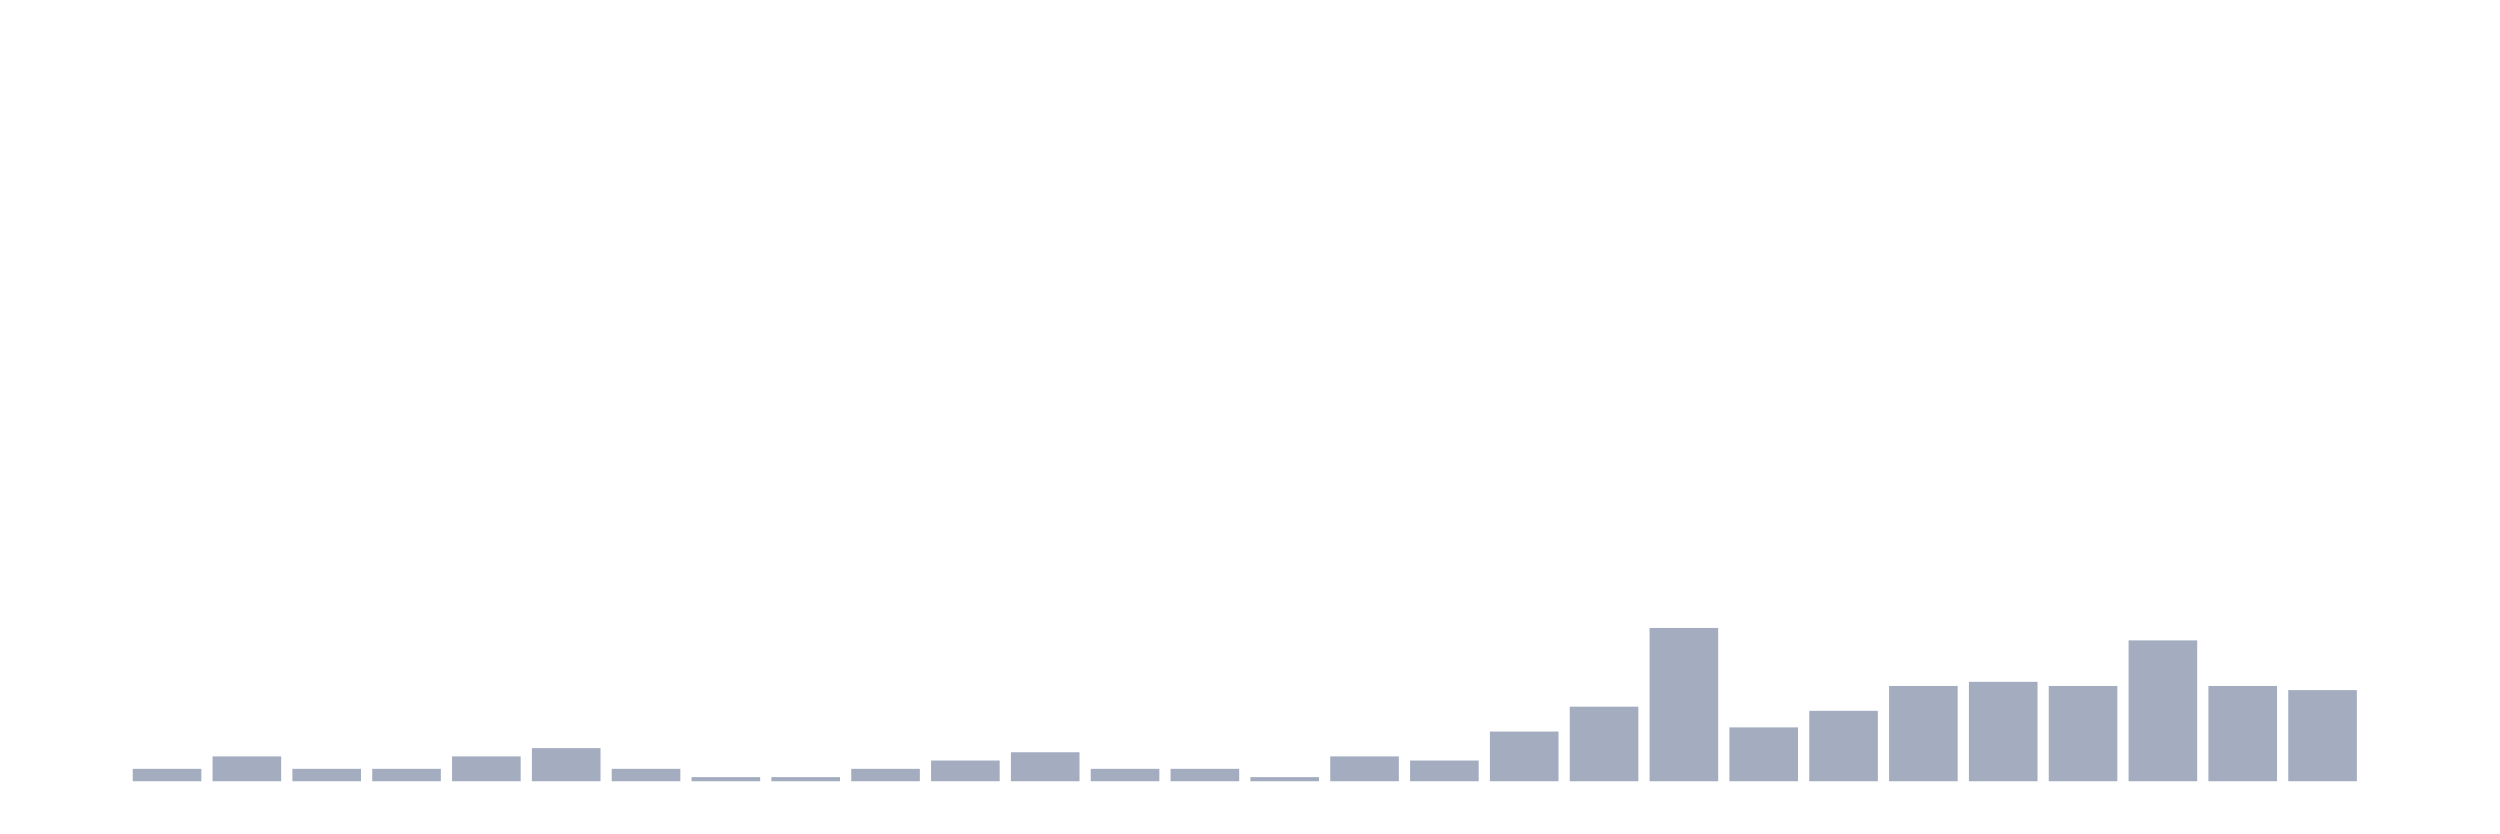
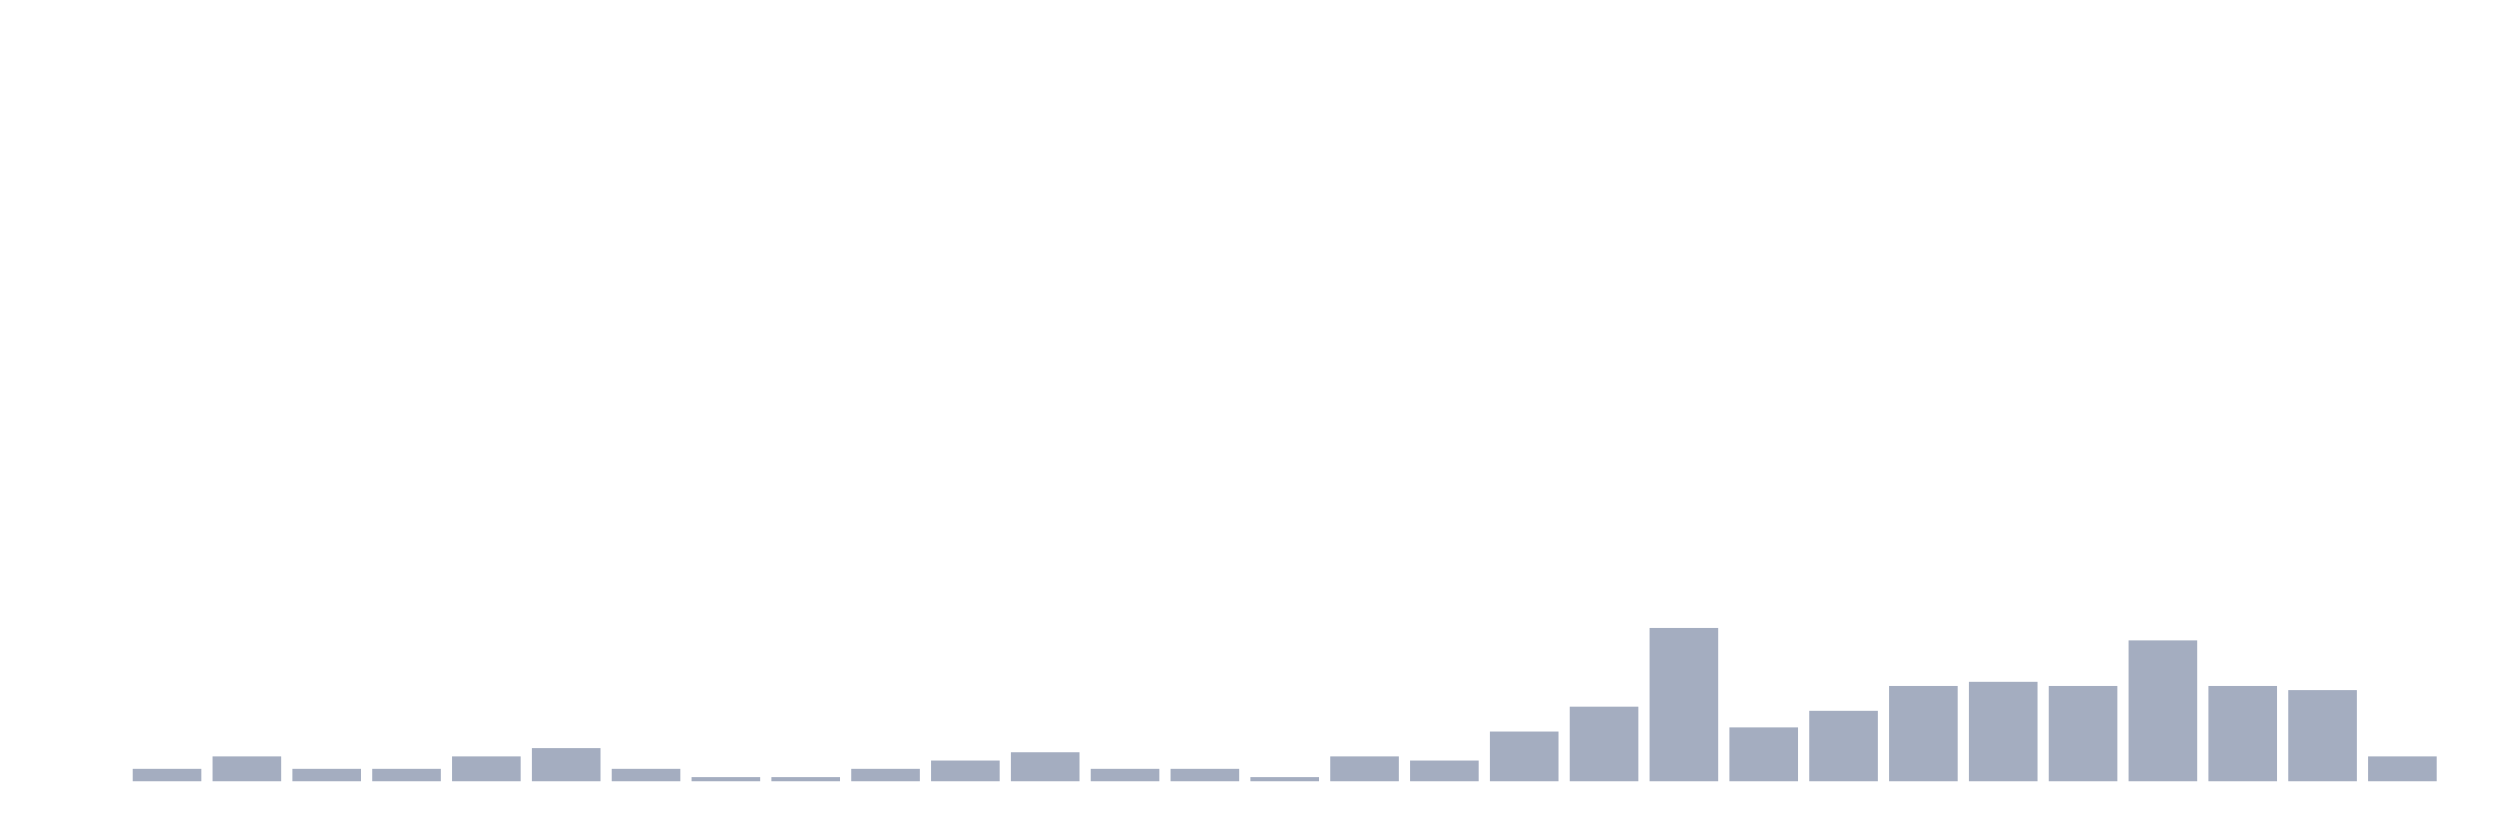
<svg xmlns="http://www.w3.org/2000/svg" viewBox="0 0 480 160">
  <g transform="translate(10,10)">
    <rect class="bar" x="0.153" width="13.175" y="140" height="0" fill="rgb(164,173,192)" />
    <rect class="bar" x="15.482" width="13.175" y="137.614" height="2.386" fill="rgb(164,173,192)" />
    <rect class="bar" x="30.81" width="13.175" y="135.227" height="4.773" fill="rgb(164,173,192)" />
    <rect class="bar" x="46.138" width="13.175" y="137.614" height="2.386" fill="rgb(164,173,192)" />
    <rect class="bar" x="61.466" width="13.175" y="137.614" height="2.386" fill="rgb(164,173,192)" />
    <rect class="bar" x="76.794" width="13.175" y="135.227" height="4.773" fill="rgb(164,173,192)" />
    <rect class="bar" x="92.123" width="13.175" y="133.636" height="6.364" fill="rgb(164,173,192)" />
    <rect class="bar" x="107.451" width="13.175" y="137.614" height="2.386" fill="rgb(164,173,192)" />
    <rect class="bar" x="122.779" width="13.175" y="139.205" height="0.795" fill="rgb(164,173,192)" />
    <rect class="bar" x="138.107" width="13.175" y="139.205" height="0.795" fill="rgb(164,173,192)" />
    <rect class="bar" x="153.436" width="13.175" y="137.614" height="2.386" fill="rgb(164,173,192)" />
    <rect class="bar" x="168.764" width="13.175" y="136.023" height="3.977" fill="rgb(164,173,192)" />
    <rect class="bar" x="184.092" width="13.175" y="134.432" height="5.568" fill="rgb(164,173,192)" />
    <rect class="bar" x="199.42" width="13.175" y="137.614" height="2.386" fill="rgb(164,173,192)" />
    <rect class="bar" x="214.748" width="13.175" y="137.614" height="2.386" fill="rgb(164,173,192)" />
    <rect class="bar" x="230.077" width="13.175" y="139.205" height="0.795" fill="rgb(164,173,192)" />
    <rect class="bar" x="245.405" width="13.175" y="135.227" height="4.773" fill="rgb(164,173,192)" />
    <rect class="bar" x="260.733" width="13.175" y="136.023" height="3.977" fill="rgb(164,173,192)" />
    <rect class="bar" x="276.061" width="13.175" y="130.455" height="9.545" fill="rgb(164,173,192)" />
    <rect class="bar" x="291.39" width="13.175" y="125.682" height="14.318" fill="rgb(164,173,192)" />
    <rect class="bar" x="306.718" width="13.175" y="110.568" height="29.432" fill="rgb(164,173,192)" />
    <rect class="bar" x="322.046" width="13.175" y="129.659" height="10.341" fill="rgb(164,173,192)" />
    <rect class="bar" x="337.374" width="13.175" y="126.477" height="13.523" fill="rgb(164,173,192)" />
    <rect class="bar" x="352.702" width="13.175" y="121.705" height="18.295" fill="rgb(164,173,192)" />
    <rect class="bar" x="368.031" width="13.175" y="120.909" height="19.091" fill="rgb(164,173,192)" />
    <rect class="bar" x="383.359" width="13.175" y="121.705" height="18.295" fill="rgb(164,173,192)" />
    <rect class="bar" x="398.687" width="13.175" y="112.955" height="27.045" fill="rgb(164,173,192)" />
    <rect class="bar" x="414.015" width="13.175" y="121.705" height="18.295" fill="rgb(164,173,192)" />
    <rect class="bar" x="429.344" width="13.175" y="122.5" height="17.5" fill="rgb(164,173,192)" />
-     <rect class="bar" x="444.672" width="13.175" y="140" height="0" fill="rgb(164,173,192)" />
+     <rect class="bar" x="444.672" width="13.175" y="135.227" height="4.773" fill="rgb(164,173,192)" />
  </g>
</svg>
